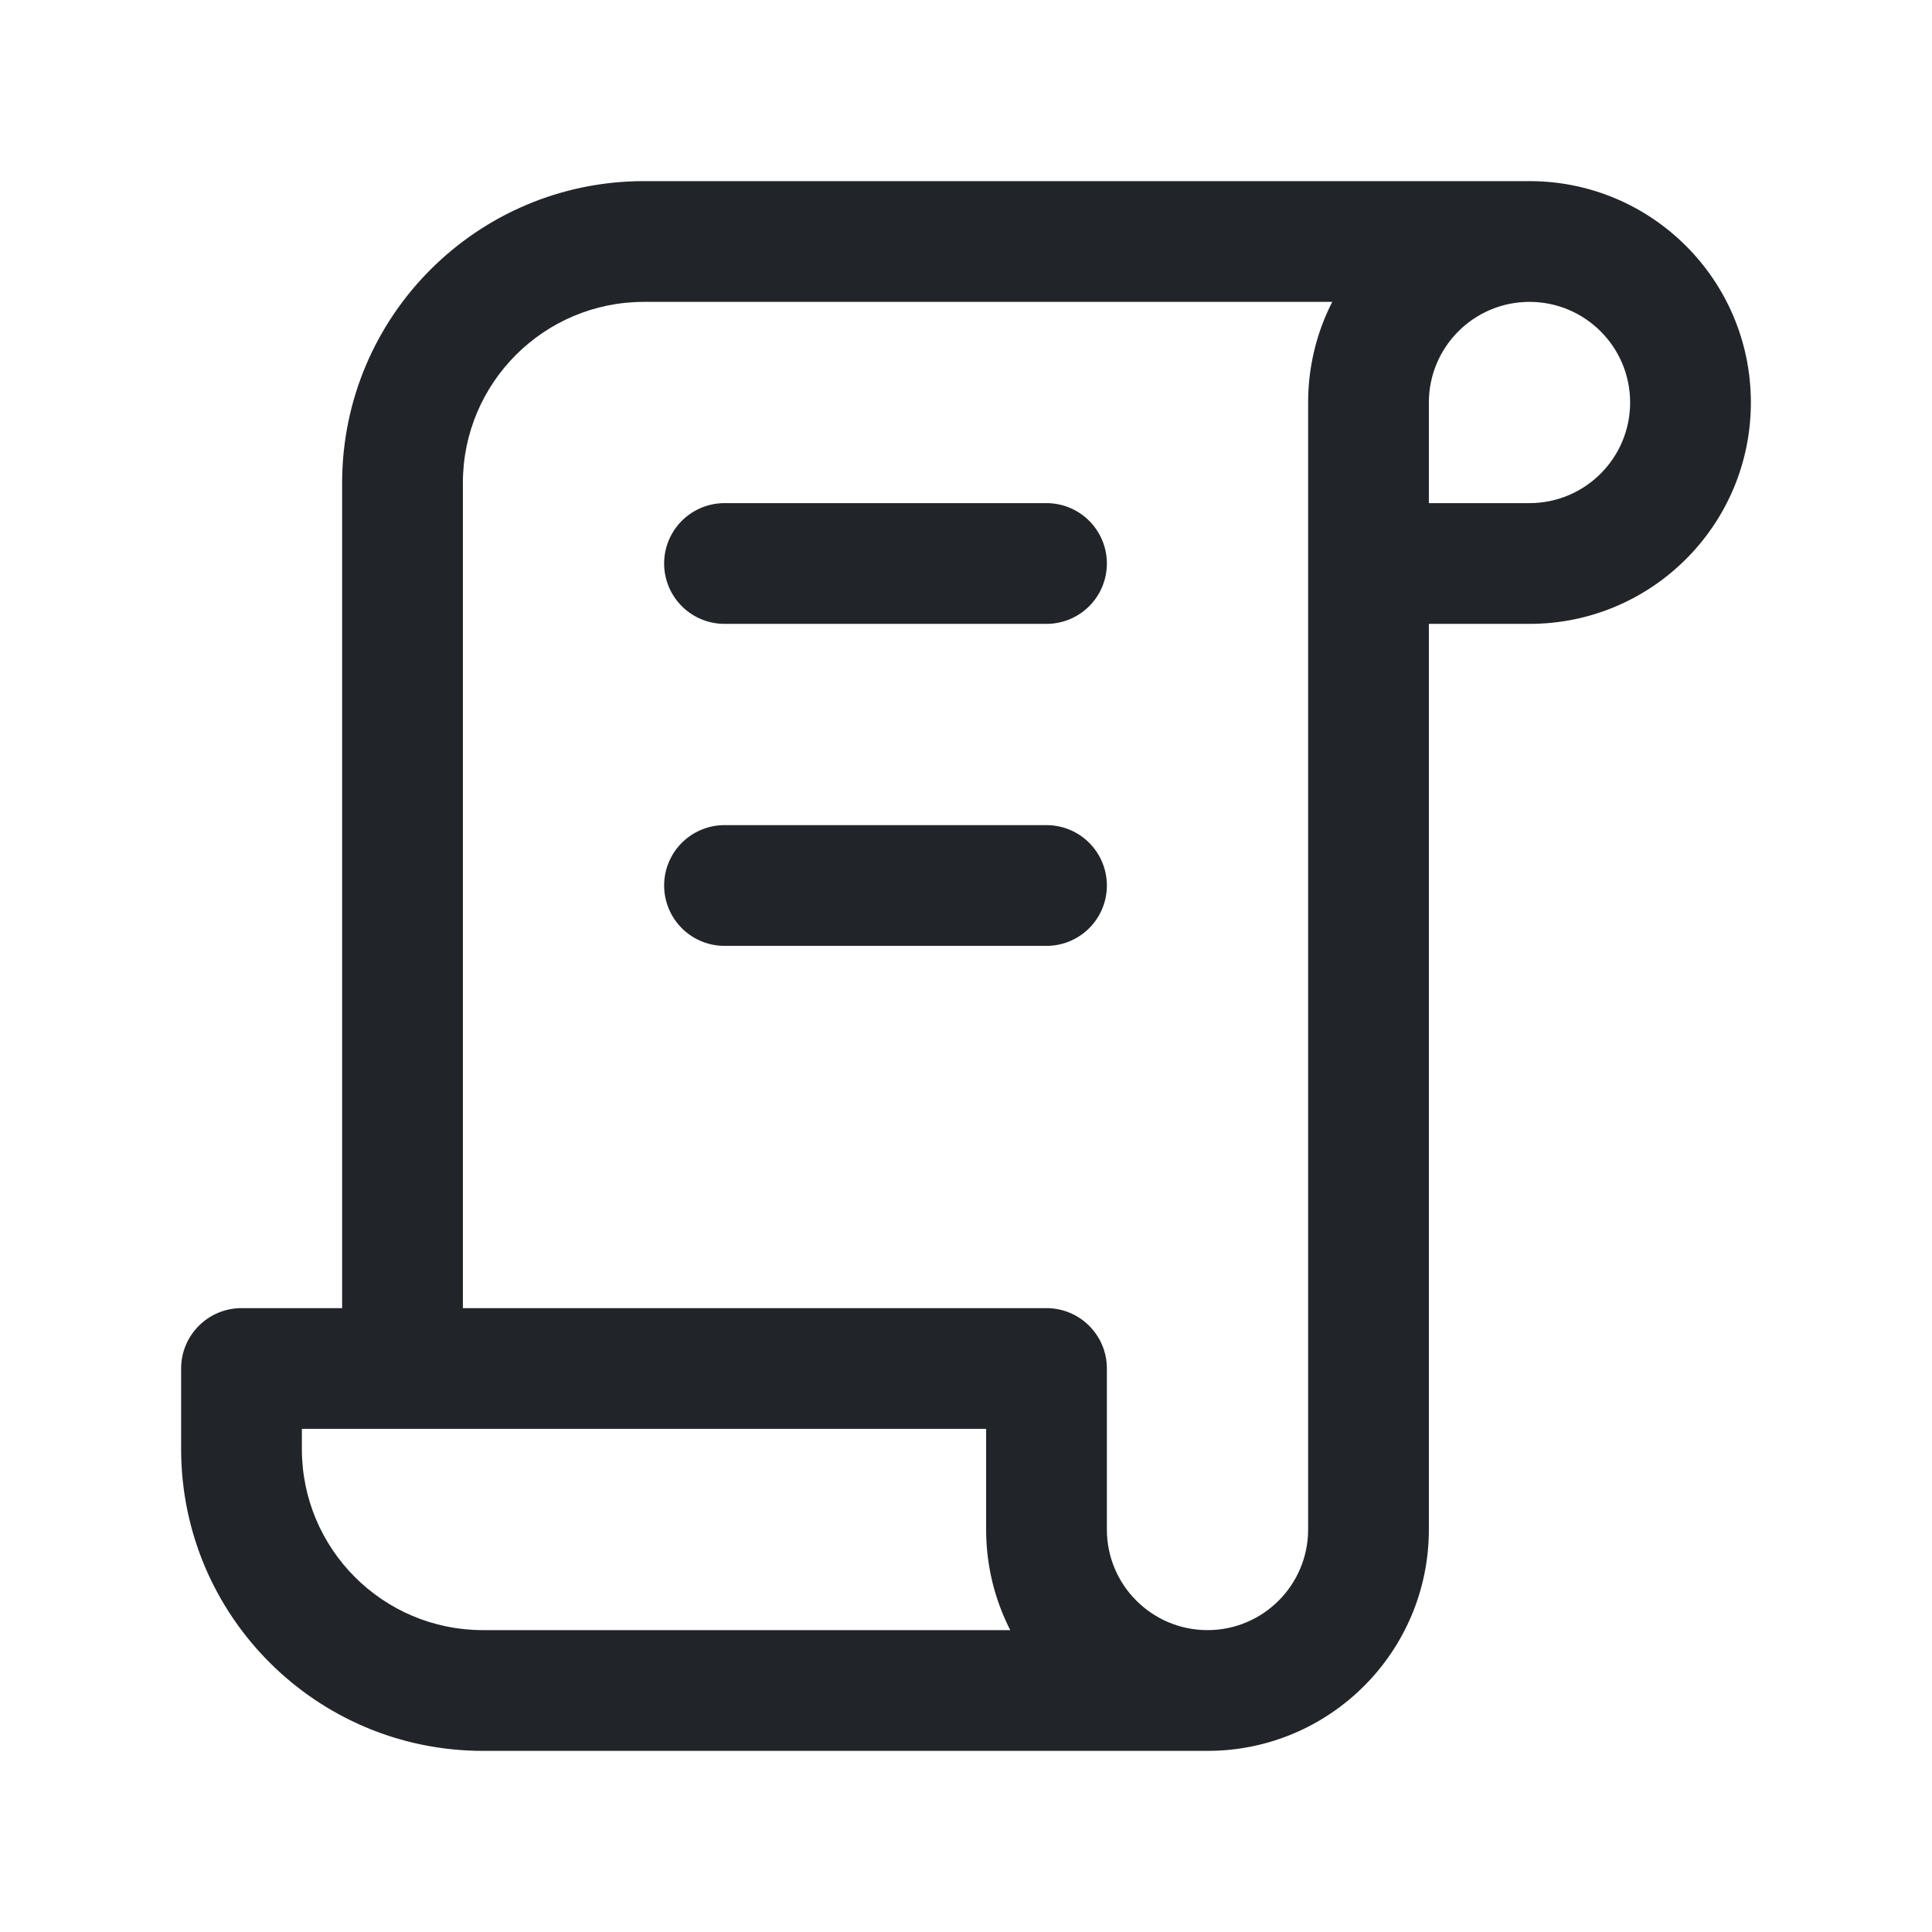
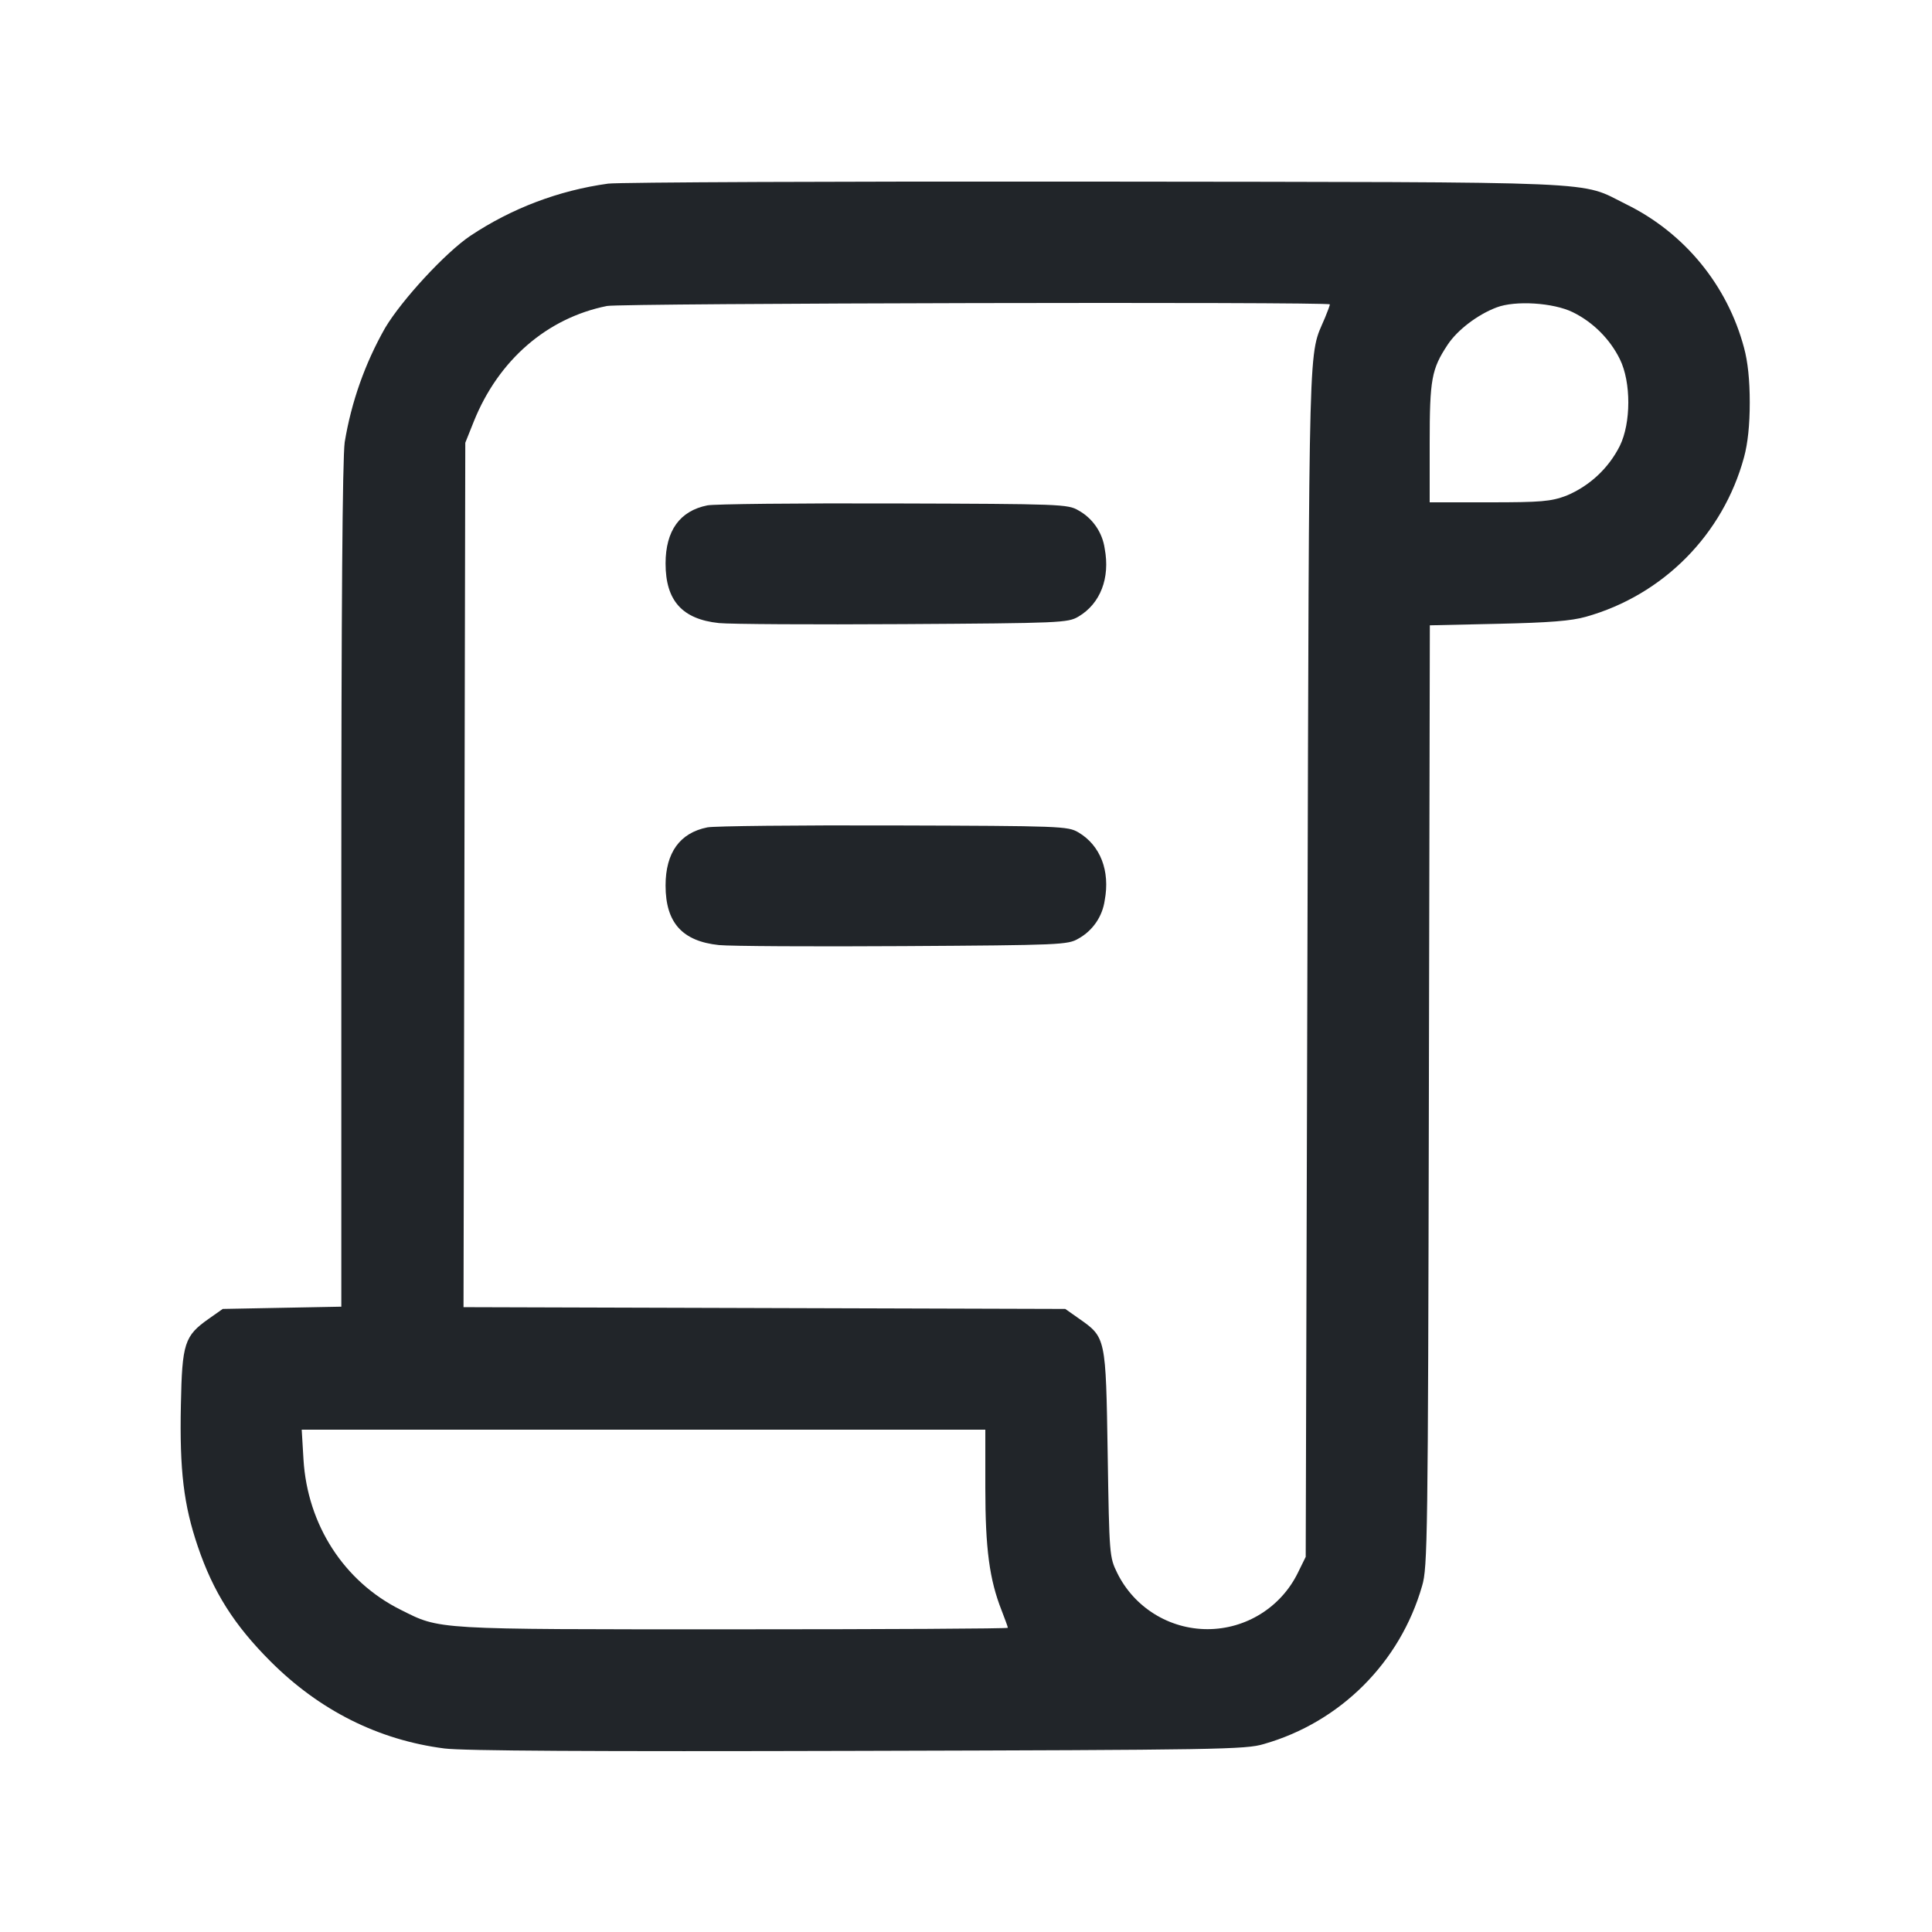
- <svg xmlns="http://www.w3.org/2000/svg" width="24" height="24" viewBox="0 0 24 24" fill="none">
-   <path d="M15 21.75C15.414 21.75 15.75 21.414 15.75 21C15.75 20.586 15.414 20.25 15 20.25V21.75ZM3 17V16.25C2.586 16.25 2.25 16.586 2.25 17H3ZM13 17H13.75C13.75 16.586 13.414 16.25 13 16.25V17ZM17 6.25C16.586 6.25 16.25 6.586 16.25 7C16.25 7.414 16.586 7.75 17 7.75V6.25ZM19 3.75C19.414 3.75 19.75 3.414 19.75 3C19.75 2.586 19.414 2.25 19 2.25V3.75ZM4.25 17C4.25 17.414 4.586 17.75 5 17.75C5.414 17.75 5.75 17.414 5.75 17H4.25ZM15 20.25H6V21.75H15V20.25ZM6 20.25C4.757 20.25 3.75 19.243 3.75 18H2.25C2.25 20.071 3.929 21.75 6 21.75V20.25ZM3.75 18V17H2.25V18H3.75ZM3 17.75H13V16.25H3V17.75ZM12.25 17V19H13.75V17H12.25ZM12.25 19C12.25 20.519 13.481 21.75 15 21.75V20.25C14.31 20.25 13.75 19.69 13.75 19H12.25ZM15 21.75C16.519 21.75 17.75 20.519 17.75 19H16.25C16.25 19.69 15.69 20.25 15 20.25V21.75ZM17.75 19V5H16.25V19H17.75ZM17.75 5C17.75 4.31 18.31 3.75 19 3.75V2.25C17.481 2.25 16.25 3.481 16.25 5H17.75ZM19 3.75C19.69 3.75 20.25 4.31 20.25 5H21.75C21.75 3.481 20.519 2.25 19 2.25V3.75ZM20.25 5C20.25 5.69 19.69 6.25 19 6.25V7.75C20.519 7.75 21.75 6.519 21.75 5H20.25ZM19 6.25H17V7.75H19V6.25ZM19 2.25H8V3.75H19V2.25ZM8 2.25C5.929 2.25 4.25 3.929 4.25 6H5.75C5.75 4.757 6.757 3.75 8 3.75V2.25ZM4.25 6V17H5.75V6H4.25Z" fill="#212529" />
-   <path d="M9 7H13" stroke="#212529" stroke-width="1.5" stroke-linecap="round" stroke-linejoin="round" />
-   <path d="M9 11H13" stroke="#212529" stroke-width="1.5" stroke-linecap="round" stroke-linejoin="round" />
+ <svg xmlns="http://www.w3.org/2000/svg" width="24" height="24" fill="none">
+   <path d="M7.555 2.281a4.095 4.095 0 0 0-1.713.649c-.307.207-.847.791-1.057 1.142a4.286 4.286 0 0 0-.503 1.421c-.028.207-.042 2.08-.042 5.526v5.213l-.737.014-.736.014-.172.121c-.304.214-.333.303-.348 1.072-.017.814.035 1.242.21 1.757.192.567.452.977.904 1.429.609.609 1.341.976 2.159 1.081.234.03 1.832.039 5.14.03 4.487-.012 4.816-.017 5.04-.085a2.862 2.862 0 0 0 1.966-1.965c.068-.226.073-.583.084-6.086l.012-5.846.849-.019c.635-.014.909-.036 1.089-.087a2.826 2.826 0 0 0 1.965-1.982c.047-.173.071-.401.071-.68s-.024-.507-.071-.68a2.784 2.784 0 0 0-1.463-1.782c-.596-.294-.125-.274-6.582-.282-3.19-.004-5.919.008-6.065.025m8.965 1.5c0 .012-.027.086-.06.165-.21.504-.196-.016-.219 7.994l-.021 7.4-.098.199a1.25 1.25 0 0 1-2.244 0c-.096-.196-.098-.221-.118-1.479-.023-1.45-.022-1.445-.355-1.679l-.172-.121-3.737-.011-3.738-.011.011-5.369L5.78 5.5l.106-.265c.306-.762.91-1.285 1.654-1.434.175-.035 8.98-.054 8.98-.02m3.017.097c.25.122.463.334.586.585.14.284.139.791-.001 1.076a1.306 1.306 0 0 1-.665.619c-.193.072-.311.082-.959.082h-.738v-.735c0-.795.023-.92.224-1.224.121-.182.371-.373.607-.462.232-.089.705-.059.946.059m-10.75 2.4c-.342.068-.519.314-.519.722 0 .462.207.692.663.74.137.014 1.167.02 2.289.013 1.956-.012 2.046-.016 2.176-.093.273-.161.396-.478.327-.845a.646.646 0 0 0-.327-.475c-.131-.077-.214-.08-2.296-.086-1.188-.004-2.229.007-2.313.024m0 4c-.342.068-.519.314-.519.722 0 .462.207.692.663.74.137.014 1.167.02 2.289.013 1.956-.012 2.046-.016 2.176-.093a.646.646 0 0 0 .327-.475c.069-.367-.054-.684-.327-.845-.131-.077-.214-.08-2.296-.086-1.188-.004-2.229.007-2.313.024m3.453 8.204c0 .757.051 1.14.203 1.525.042.108.077.204.077.214 0 .011-1.535.019-3.412.019-3.747 0-3.632.007-4.135-.245-.701-.351-1.154-1.054-1.203-1.865l-.022-.37h8.492v.722" fill="#212529" fill-rule="evenodd" />
</svg>
